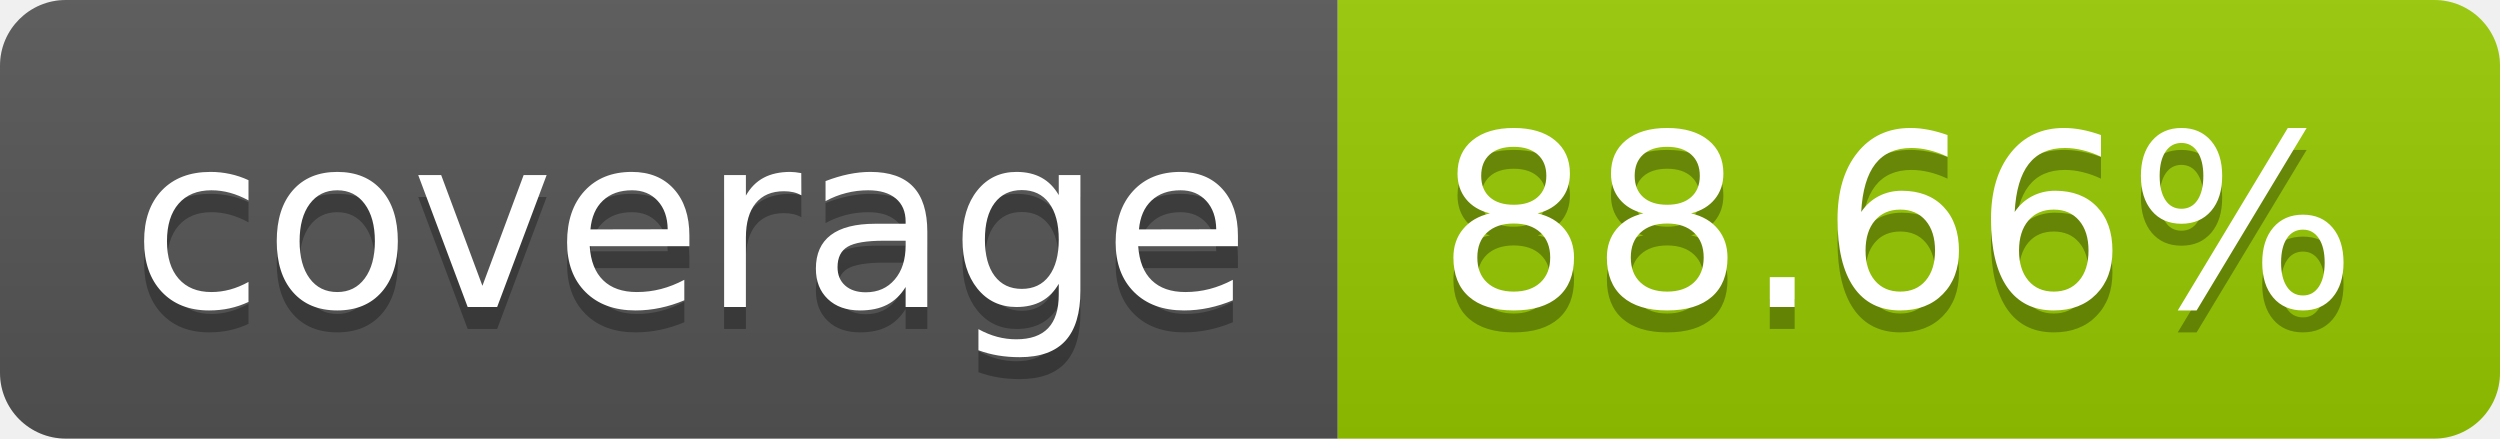
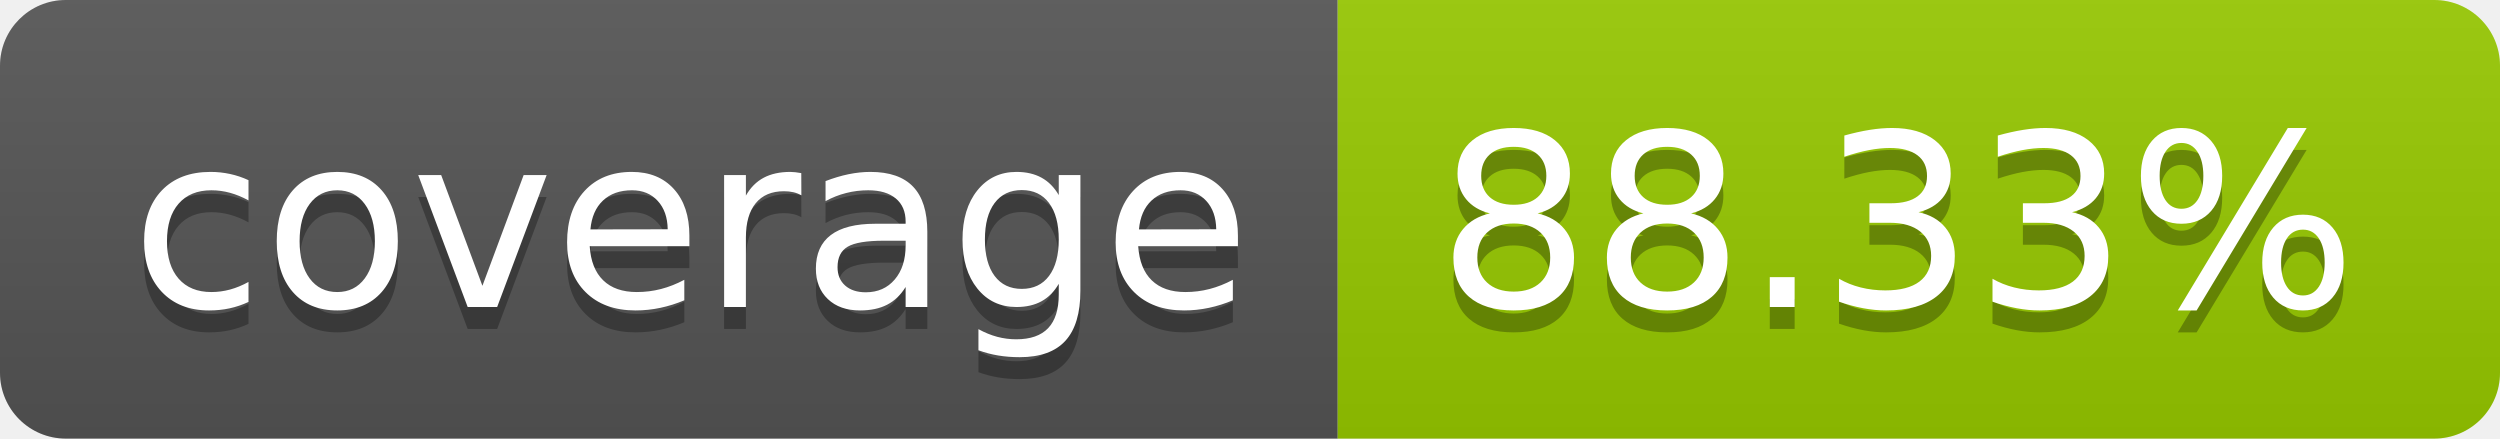
- <svg xmlns="http://www.w3.org/2000/svg" width="114" height="20" role="img" aria-label="coverage: 88.66%">
+ <svg xmlns="http://www.w3.org/2000/svg" width="114" height="20" role="img" aria-label="coverage: 88.33%">
  <linearGradient id="s" x2="0" y2="100%">
    <stop offset="0" stop-color="#bbb" stop-opacity=".1" />
    <stop offset="1" stop-opacity=".1" />
  </linearGradient>
  <clipPath id="r">
    <rect width="114" height="20" rx="3" fill="#fff" />
  </clipPath>
  <g clip-path="url(#r)">
    <rect width="61" height="20" fill="#555" />
    <rect x="61" width="53" height="20" fill="#97ca00" />
    <rect width="114" height="20" fill="url(#s)" />
  </g>
  <g fill="#fff" text-anchor="middle" font-family="Verdana,Geneva,DejaVu Sans,sans-serif" text-rendering="geometricPrecision" font-size="110">
    <text aria-hidden="true" x="315" y="150" fill="#010101" fill-opacity=".3" transform="scale(.1)" textLength="510">coverage</text>
    <text x="315" y="140" transform="scale(.1)" fill="#fff" textLength="510">coverage</text>
-     <text aria-hidden="true" x="865" y="150" fill="#010101" fill-opacity=".3" transform="scale(.1)" textLength="430">88.66%</text>
-     <text x="865" y="140" transform="scale(.1)" fill="#fff" textLength="430">88.66%</text>
+     <text aria-hidden="true" x="865" y="150" fill="#010101" fill-opacity=".3" transform="scale(.1)" textLength="430">88.33%</text>
+     <text x="865" y="140" transform="scale(.1)" fill="#fff" textLength="430">88.33%</text>
  </g>
</svg>
